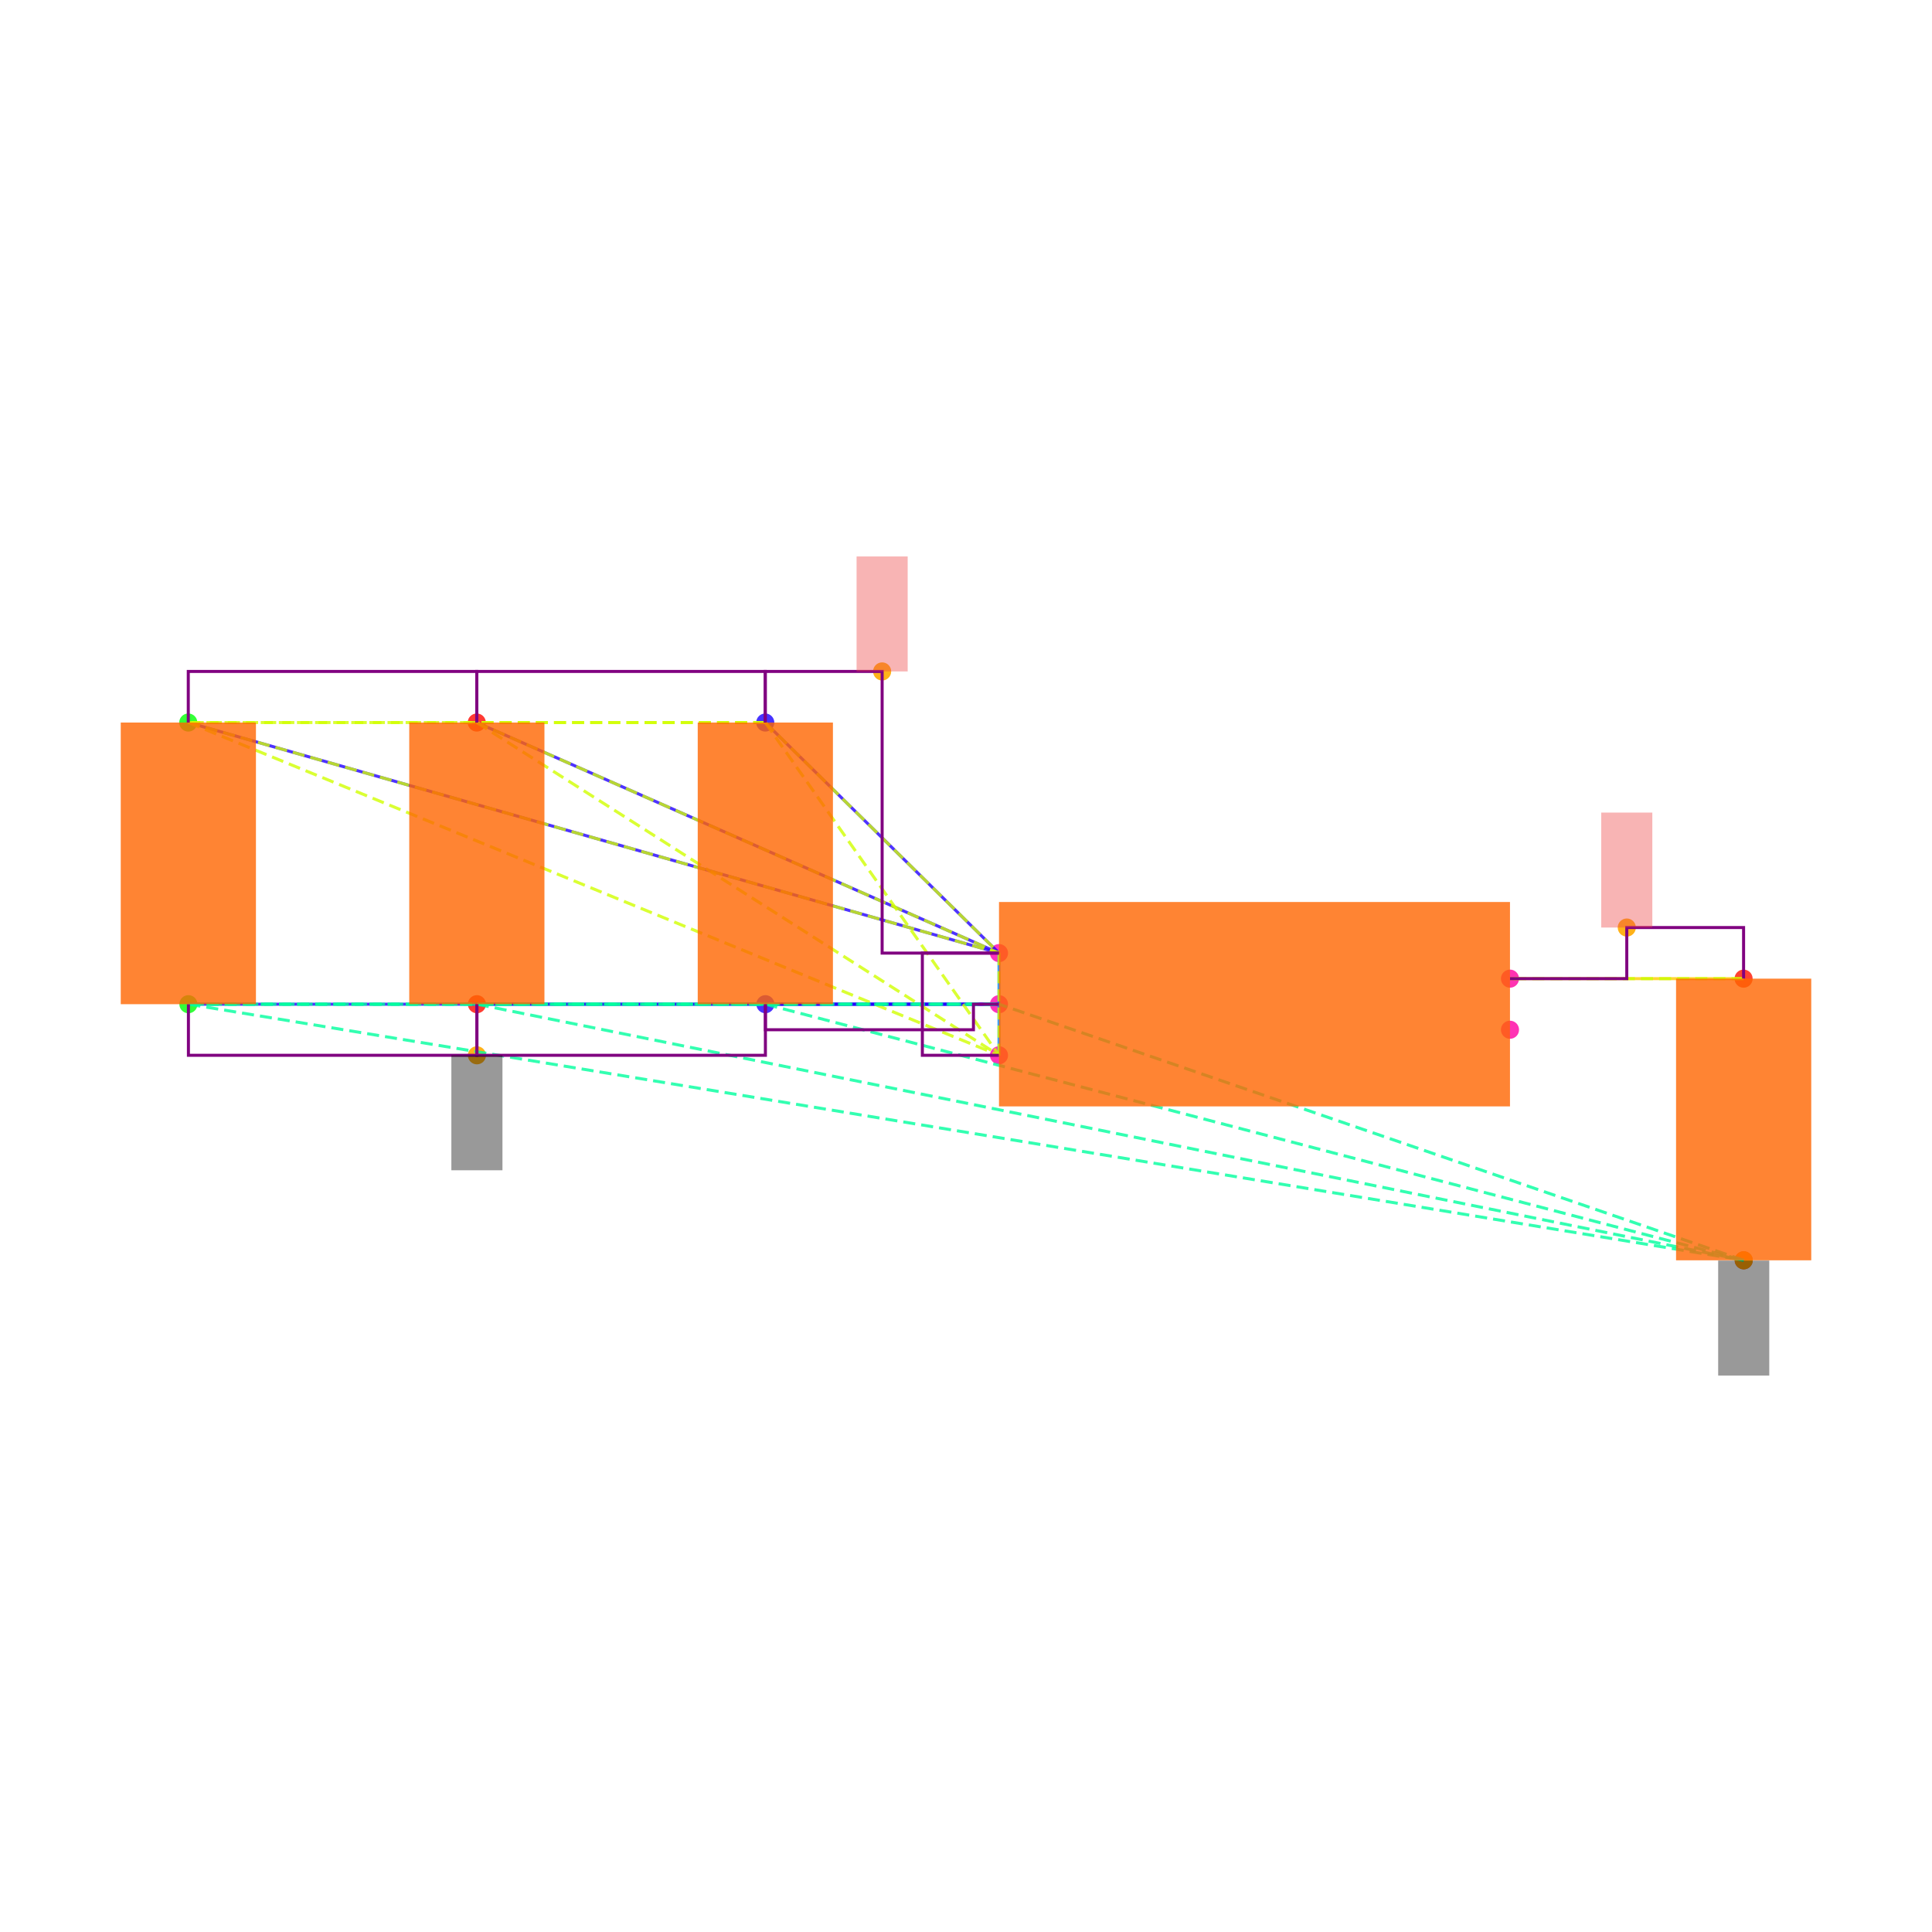
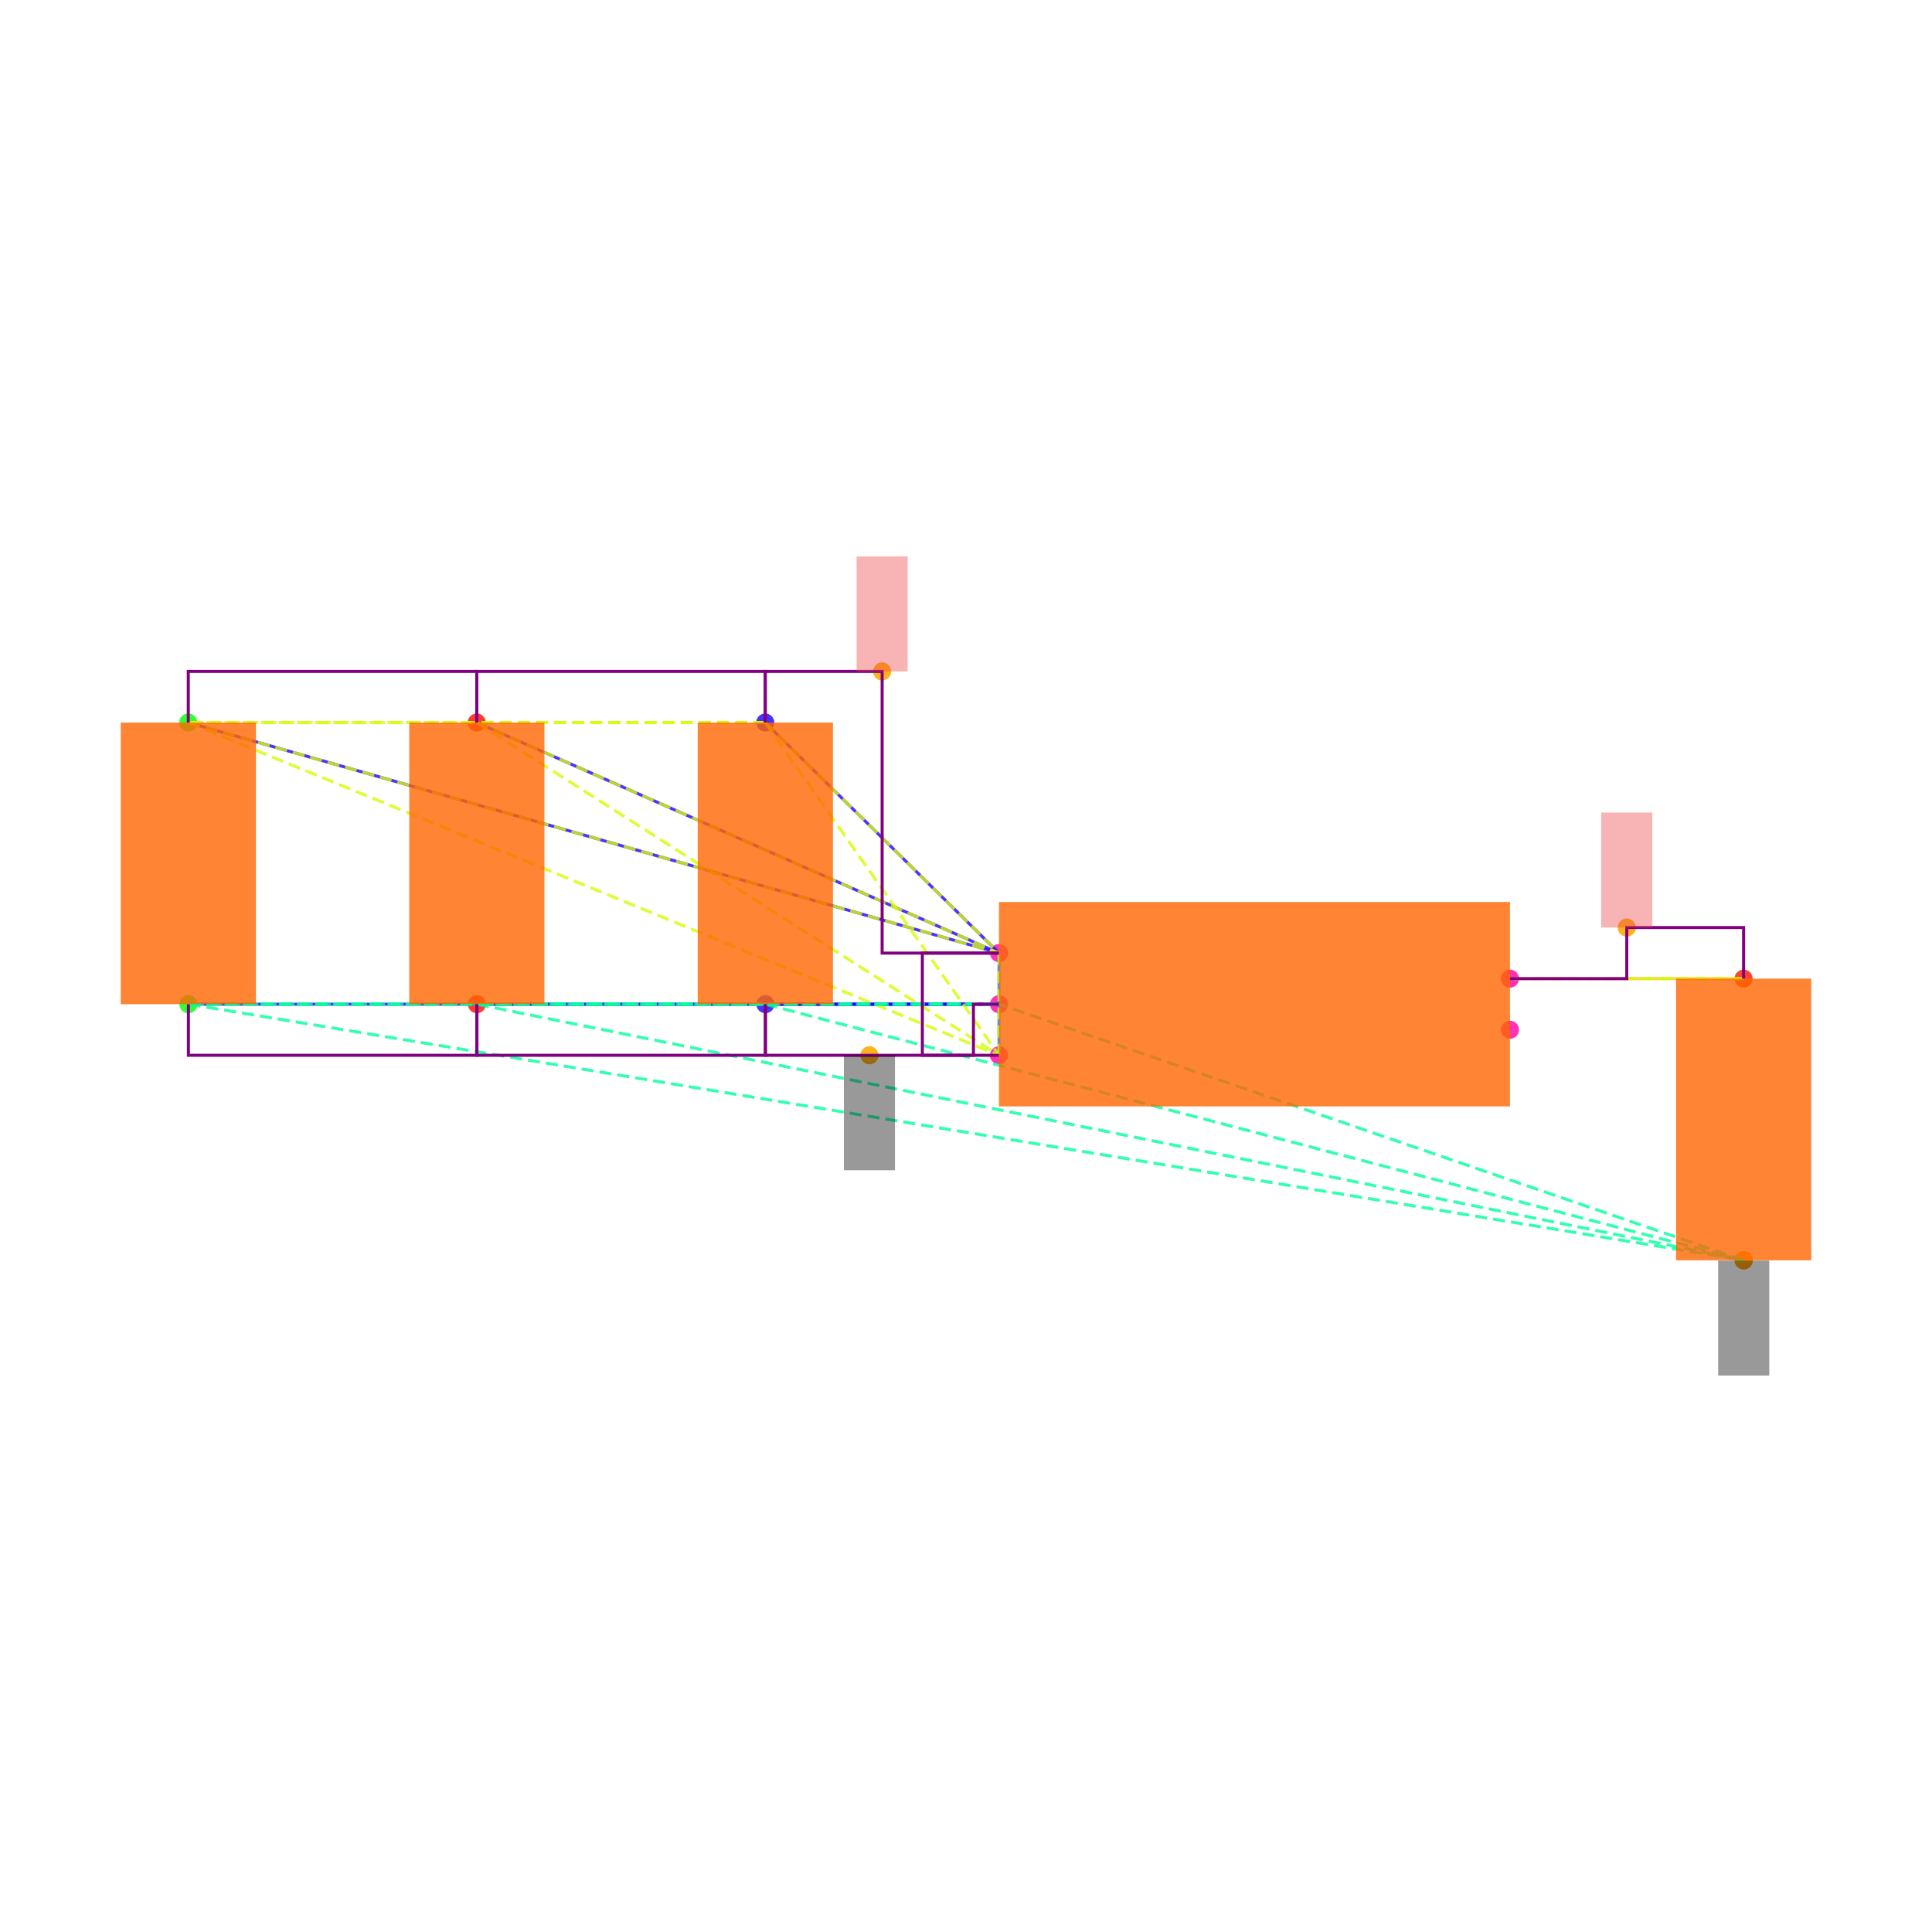
<svg xmlns="http://www.w3.org/2000/svg" width="640" height="640" viewBox="0 0 640 640">
  <rect width="100%" height="100%" fill="white" />
  <g>
    <circle data-type="point" data-label="C6.1 y+" data-x="-1.9148566499999995" data-y="1.1024186000000005" cx="253.503" cy="239.35" r="3" fill="hsl(246, 100%, 50%, 0.8)" />
  </g>
  <g>
    <circle data-type="point" data-label="C6.2 y-" data-x="-1.9143099500000003" data-y="0" cx="253.55" cy="332.653" r="3" fill="hsl(247, 100%, 50%, 0.8)" />
  </g>
  <g>
    <circle data-type="point" data-label="C1.1 y+" data-x="-4.173189849999999" data-y="1.1024186000000002" cx="62.37" cy="239.35" r="3" fill="hsl(121, 100%, 50%, 0.8)" />
  </g>
  <g>
    <circle data-type="point" data-label="C1.2 y-" data-x="-4.17264315" data-y="-2.220446049250313e-16" cx="62.416" cy="332.653" r="3" fill="hsl(122, 100%, 50%, 0.8)" />
  </g>
  <g>
    <circle data-type="point" data-label="C2.1 y+" data-x="-3.0440232499999995" data-y="1.1024186000000002" cx="157.937" cy="239.35" r="3" fill="hsl(2, 100%, 50%, 0.8)" />
  </g>
  <g>
    <circle data-type="point" data-label="C2.2 y-" data-x="-3.0434765500000003" data-y="-2.220446049250313e-16" cx="157.983" cy="332.653" r="3" fill="hsl(3, 100%, 50%, 0.8)" />
  </g>
  <g>
    <circle data-type="point" data-label="C5.1 y+" data-x="1.9143099500000003" data-y="0.09999999999999964" cx="577.584" cy="324.189" r="3" fill="hsl(5, 100%, 50%, 0.8)" />
  </g>
  <g>
    <circle data-type="point" data-label="C5.2 y-" data-x="1.9148566499999995" data-y="-1.0024186000000008" cx="577.63" cy="417.492" r="3" fill="hsl(6, 100%, 50%, 0.8)" />
  </g>
  <g>
    <circle data-type="point" data-label="U1.1 x-" data-x="-1" data-y="0.2" cx="330.932" cy="315.726" r="3" fill="hsl(319, 100%, 50%, 0.8)" />
  </g>
  <g>
    <circle data-type="point" data-label="U1.2 x-" data-x="-1" data-y="0" cx="330.932" cy="332.653" r="3" fill="hsl(320, 100%, 50%, 0.8)" />
  </g>
  <g>
    <circle data-type="point" data-label="U1.3 x-" data-x="-1" data-y="-0.2" cx="330.932" cy="349.58" r="3" fill="hsl(321, 100%, 50%, 0.8)" />
  </g>
  <g>
    <circle data-type="point" data-label="U1.4 x+" data-x="1" data-y="-0.1" cx="500.202" cy="341.116" r="3" fill="hsl(322, 100%, 50%, 0.8)" />
  </g>
  <g>
    <circle data-type="point" data-label="U1.5 x+" data-x="1" data-y="0.1" cx="500.202" cy="324.189" r="3" fill="hsl(323, 100%, 50%, 0.8)" />
  </g>
  <g>
-     <circle data-type="point" data-label="anchorPoint orientation: y+" data-x="-1.4574283249999997" data-y="1.3024186000000004" cx="292.218" cy="222.423" r="3" fill="hsl(40, 100%, 50%, 0.9)" />
+     <circle data-type="point" data-label="" data-x="-1.4574283249999997" data-y="1.3024186000000004" cx="292.218" cy="222.423" r="3" fill="hsl(40, 100%, 50%, 0.9)" />
  </g>
  <g>
-     <circle data-type="point" data-label="anchorPoint orientation: y-" data-x="-3.0434765500000003" data-y="-0.2000000000000004" cx="157.983" cy="349.58" r="3" fill="hsl(40, 100%, 50%, 0.9)" />
+     <circle data-type="point" data-label="" data-x="-1.5071549750000002" data-y="-0.2000000000000004" cx="288.009" cy="349.58" r="3" fill="hsl(40, 100%, 50%, 0.9)" />
  </g>
  <g>
-     <circle data-type="point" data-label="anchorPoint orientation: y-" data-x="1.9148566499999995" data-y="-1.0024186000000008" cx="577.63" cy="417.492" r="3" fill="hsl(40, 100%, 50%, 0.9)" />
+     <circle data-type="point" data-label="" data-x="1.9148566499999995" data-y="-1.0024186000000008" cx="577.63" cy="417.492" r="3" fill="hsl(40, 100%, 50%, 0.9)" />
  </g>
  <g>
-     <circle data-type="point" data-label="anchorPoint orientation: y+" data-x="1.4571549750000001" data-y="0.29999999999999966" cx="538.893" cy="307.262" r="3" fill="hsl(40, 100%, 50%, 0.9)" />
+     <circle data-type="point" data-label="" data-x="1.4571549750000001" data-y="0.29999999999999966" cx="538.893" cy="307.262" r="3" fill="hsl(40, 100%, 50%, 0.9)" />
  </g>
  <g>
    <polyline data-points="-1,0.2 -1.9148566499999995,1.1024186000000005" data-type="line" data-label="" points="330.932,315.726 253.503,239.35" fill="none" stroke="hsl(248, 100%, 50%, 0.8)" stroke-width="1" />
  </g>
  <g>
    <polyline data-points="-1,0.2 -4.173189849999999,1.1024186000000002" data-type="line" data-label="" points="330.932,315.726 62.37,239.35" fill="none" stroke="hsl(248, 100%, 50%, 0.8)" stroke-width="1" />
  </g>
  <g>
    <polyline data-points="-1,0.2 -3.0440232499999995,1.1024186000000002" data-type="line" data-label="" points="330.932,315.726 157.937,239.35" fill="none" stroke="hsl(248, 100%, 50%, 0.8)" stroke-width="1" />
  </g>
  <g>
    <polyline data-points="-1,0 -1.9143099500000003,0" data-type="line" data-label="" points="330.932,332.653 253.55,332.653" fill="none" stroke="hsl(248, 100%, 50%, 0.8)" stroke-width="1" />
  </g>
  <g>
    <polyline data-points="-1,0 -4.17264315,-2.220446049250313e-16" data-type="line" data-label="" points="330.932,332.653 62.416,332.653" fill="none" stroke="hsl(248, 100%, 50%, 0.8)" stroke-width="1" />
  </g>
  <g>
    <polyline data-points="-1,0 -3.0434765500000003,-2.220446049250313e-16" data-type="line" data-label="" points="330.932,332.653 157.983,332.653" fill="none" stroke="hsl(248, 100%, 50%, 0.8)" stroke-width="1" />
  </g>
  <g>
    <polyline data-points="-1,-0.2 -1,0.2" data-type="line" data-label="" points="330.932,349.58 330.932,315.726" fill="none" stroke="hsl(208, 100%, 50%, 0.8)" stroke-width="1" />
  </g>
  <g>
    <polyline data-points="1,0.1 1.9143099500000003,0.09999999999999964" data-type="line" data-label="" points="500.202,324.189 577.584,324.189" fill="none" stroke="hsl(48, 100%, 50%, 0.8)" stroke-width="1" />
  </g>
  <g>
    <polyline data-points="-1.9148566499999995,1.1024186000000005 -4.173189849999999,1.1024186000000002" data-type="line" data-label="" points="253.503,239.35 62.37,239.35" fill="none" stroke="hsl(71, 100%, 50%, 0.8)" stroke-width="1" stroke-dasharray="4 2" />
  </g>
  <g>
    <polyline data-points="-1.9148566499999995,1.1024186000000005 -3.0440232499999995,1.1024186000000002" data-type="line" data-label="" points="253.503,239.35 157.937,239.35" fill="none" stroke="hsl(71, 100%, 50%, 0.8)" stroke-width="1" stroke-dasharray="4 2" />
  </g>
  <g>
    <polyline data-points="-1.9148566499999995,1.1024186000000005 -1,0.2" data-type="line" data-label="" points="253.503,239.35 330.932,315.726" fill="none" stroke="hsl(71, 100%, 50%, 0.8)" stroke-width="1" stroke-dasharray="4 2" />
  </g>
  <g>
    <polyline data-points="-1.9148566499999995,1.1024186000000005 -1,-0.2" data-type="line" data-label="" points="253.503,239.35 330.932,349.58" fill="none" stroke="hsl(71, 100%, 50%, 0.8)" stroke-width="1" stroke-dasharray="4 2" />
  </g>
  <g>
    <polyline data-points="-4.173189849999999,1.1024186000000002 -3.0440232499999995,1.1024186000000002" data-type="line" data-label="" points="62.37,239.35 157.937,239.35" fill="none" stroke="hsl(71, 100%, 50%, 0.8)" stroke-width="1" stroke-dasharray="4 2" />
  </g>
  <g>
    <polyline data-points="-4.173189849999999,1.1024186000000002 -1,0.2" data-type="line" data-label="" points="62.37,239.35 330.932,315.726" fill="none" stroke="hsl(71, 100%, 50%, 0.8)" stroke-width="1" stroke-dasharray="4 2" />
  </g>
  <g>
    <polyline data-points="-4.173189849999999,1.1024186000000002 -1,-0.2" data-type="line" data-label="" points="62.37,239.35 330.932,349.58" fill="none" stroke="hsl(71, 100%, 50%, 0.8)" stroke-width="1" stroke-dasharray="4 2" />
  </g>
  <g>
    <polyline data-points="-3.0440232499999995,1.1024186000000002 -1,0.2" data-type="line" data-label="" points="157.937,239.35 330.932,315.726" fill="none" stroke="hsl(71, 100%, 50%, 0.8)" stroke-width="1" stroke-dasharray="4 2" />
  </g>
  <g>
    <polyline data-points="-3.0440232499999995,1.1024186000000002 -1,-0.2" data-type="line" data-label="" points="157.937,239.35 330.932,349.58" fill="none" stroke="hsl(71, 100%, 50%, 0.8)" stroke-width="1" stroke-dasharray="4 2" />
  </g>
  <g>
    <polyline data-points="-1,0.2 -1,-0.2" data-type="line" data-label="" points="330.932,315.726 330.932,349.58" fill="none" stroke="hsl(71, 100%, 50%, 0.8)" stroke-width="1" stroke-dasharray="4 2" />
  </g>
  <g>
    <polyline data-points="-1.9143099500000003,0 -4.17264315,-2.220446049250313e-16" data-type="line" data-label="" points="253.55,332.653 62.416,332.653" fill="none" stroke="hsl(157, 100%, 50%, 0.8)" stroke-width="1" stroke-dasharray="4 2" />
  </g>
  <g>
    <polyline data-points="-1.9143099500000003,0 -3.0434765500000003,-2.220446049250313e-16" data-type="line" data-label="" points="253.55,332.653 157.983,332.653" fill="none" stroke="hsl(157, 100%, 50%, 0.8)" stroke-width="1" stroke-dasharray="4 2" />
  </g>
  <g>
    <polyline data-points="-1.9143099500000003,0 1.9148566499999995,-1.0024186000000008" data-type="line" data-label="" points="253.55,332.653 577.63,417.492" fill="none" stroke="hsl(157, 100%, 50%, 0.8)" stroke-width="1" stroke-dasharray="4 2" />
  </g>
  <g>
    <polyline data-points="-1.9143099500000003,0 -1,0" data-type="line" data-label="" points="253.55,332.653 330.932,332.653" fill="none" stroke="hsl(157, 100%, 50%, 0.8)" stroke-width="1" stroke-dasharray="4 2" />
  </g>
  <g>
    <polyline data-points="-4.17264315,-2.220446049250313e-16 -3.0434765500000003,-2.220446049250313e-16" data-type="line" data-label="" points="62.416,332.653 157.983,332.653" fill="none" stroke="hsl(157, 100%, 50%, 0.8)" stroke-width="1" stroke-dasharray="4 2" />
  </g>
  <g>
    <polyline data-points="-4.17264315,-2.220446049250313e-16 1.9148566499999995,-1.0024186000000008" data-type="line" data-label="" points="62.416,332.653 577.63,417.492" fill="none" stroke="hsl(157, 100%, 50%, 0.8)" stroke-width="1" stroke-dasharray="4 2" />
  </g>
  <g>
    <polyline data-points="-4.17264315,-2.220446049250313e-16 -1,0" data-type="line" data-label="" points="62.416,332.653 330.932,332.653" fill="none" stroke="hsl(157, 100%, 50%, 0.8)" stroke-width="1" stroke-dasharray="4 2" />
  </g>
  <g>
    <polyline data-points="-3.0434765500000003,-2.220446049250313e-16 1.9148566499999995,-1.0024186000000008" data-type="line" data-label="" points="157.983,332.653 577.63,417.492" fill="none" stroke="hsl(157, 100%, 50%, 0.8)" stroke-width="1" stroke-dasharray="4 2" />
  </g>
  <g>
    <polyline data-points="-3.0434765500000003,-2.220446049250313e-16 -1,0" data-type="line" data-label="" points="157.983,332.653 330.932,332.653" fill="none" stroke="hsl(157, 100%, 50%, 0.8)" stroke-width="1" stroke-dasharray="4 2" />
  </g>
  <g>
    <polyline data-points="1.9148566499999995,-1.0024186000000008 -1,0" data-type="line" data-label="" points="577.63,417.492 330.932,332.653" fill="none" stroke="hsl(157, 100%, 50%, 0.8)" stroke-width="1" stroke-dasharray="4 2" />
  </g>
  <g>
    <polyline data-points="1.9143099500000003,0.09999999999999964 1,0.1" data-type="line" data-label="" points="577.584,324.189 500.202,324.189" fill="none" stroke="hsl(73, 100%, 50%, 0.8)" stroke-width="1" stroke-dasharray="4 2" />
  </g>
  <g>
    <polyline data-points="-3.0440232499999995,1.1024186000000002 -3.0440232499999995,1.3024186000000004 -4.173189849999999,1.3024186000000004 -4.173189849999999,1.1024186000000002" data-type="line" data-label="" points="157.937,239.35 157.937,222.423 62.37,222.423 62.37,239.35" fill="none" stroke="purple" stroke-width="1" />
  </g>
  <g>
    <polyline data-points="-1.9148566499999995,1.1024186000000002 -1.9148566499999995,1.3024186000000004 -3.0440232499999995,1.3024186000000004 -3.0440232499999995,1.1024186000000002" data-type="line" data-label="" points="253.503,239.35 253.503,222.423 157.937,222.423 157.937,239.35" fill="none" stroke="purple" stroke-width="1" />
  </g>
  <g>
    <polyline data-points="-1,0.20000000000000018 -1.4574283249999997,0.20000000000000018 -1.4574283249999997,1.3024186000000004 -1.9148566499999995,1.3024186000000004 -1.9148566499999995,1.1024186000000005" data-type="line" data-label="" points="330.932,315.726 292.218,315.726 292.218,222.423 253.503,222.423 253.503,239.35" fill="none" stroke="purple" stroke-width="1" />
  </g>
  <g>
    <polyline data-points="-1,-0.2 -1.3,-0.2 -1.3,0.2 -1,0.2" data-type="line" data-label="" points="330.932,349.58 305.542,349.58 305.542,315.726 330.932,315.726" fill="none" stroke="purple" stroke-width="1" />
  </g>
  <g>
    <polyline data-points="-3.0434765500000003,-2.220446049250313e-16 -3.0434765500000003,-0.2000000000000004 -4.17264315,-0.2000000000000004 -4.17264315,-2.220446049250313e-16" data-type="line" data-label="" points="157.983,332.653 157.983,349.58 62.416,349.58 62.416,332.653" fill="none" stroke="purple" stroke-width="1" />
  </g>
  <g>
    <polyline data-points="-1.9143099500000003,-2.220446049250313e-16 -1.9143099500000003,-0.2000000000000004 -3.0434765500000003,-0.2000000000000004 -3.0434765500000003,-2.220446049250313e-16" data-type="line" data-label="" points="253.55,332.653 253.55,349.58 157.983,349.58 157.983,332.653" fill="none" stroke="purple" stroke-width="1" />
  </g>
  <g>
-     <polyline data-points="-1,0 -1.0999999999999999,0 -1.0999999999999999,-0.09999999999999995 -1.9143099500000003,-0.09999999999999995 -1.9143099500000003,0" data-type="line" data-label="" points="330.932,332.653 322.469,332.653 322.469,341.116 253.55,341.116 253.55,332.653" fill="none" stroke="purple" stroke-width="1" />
+     <polyline data-points="-1,0 -1.0999999999999999,0 -1.0999999999999999,-0.2000000000000004 -1.9143099500000003,-0.2000000000000004 -1.9143099500000003,0" data-type="line" data-label="" points="330.932,332.653 322.469,332.653 322.469,349.58 253.55,349.58 253.55,332.653" fill="none" stroke="purple" stroke-width="1" />
  </g>
  <g>
    <polyline data-points="1,0.1 1.4571549750000001,0.1 1.4571549750000001,0.29999999999999966 1.9143099500000003,0.29999999999999966 1.9143099500000003,0.09999999999999964" data-type="line" data-label="" points="500.202,324.189 538.893,324.189 538.893,307.262 577.584,307.262 577.584,324.189" fill="none" stroke="purple" stroke-width="1" />
  </g>
  <g>
    <rect data-type="rect" data-label="schematic_component_0" data-x="-1.9145832999999999" data-y="0.5512093000000002" x="231.133" y="239.35" width="44.786" height="93.303" fill="hsl(24, 100%, 50%, 0.8)" stroke="black" stroke-width="0.012" />
  </g>
  <g>
    <rect data-type="rect" data-label="schematic_component_1" data-x="-4.1729164999999995" data-y="0.5512093" x="40" y="239.35" width="44.786" height="93.303" fill="hsl(24, 100%, 50%, 0.8)" stroke="black" stroke-width="0.012" />
  </g>
  <g>
    <rect data-type="rect" data-label="schematic_component_2" data-x="-3.0437499" data-y="0.5512093" x="135.567" y="239.35" width="44.786" height="93.303" fill="hsl(24, 100%, 50%, 0.8)" stroke="black" stroke-width="0.012" />
  </g>
  <g>
    <rect data-type="rect" data-label="schematic_component_3" data-x="1.9145832999999999" data-y="-0.4512093000000006" x="555.214" y="324.189" width="44.786" height="93.303" fill="hsl(24, 100%, 50%, 0.8)" stroke="black" stroke-width="0.012" />
  </g>
  <g>
    <rect data-type="rect" data-label="schematic_component_4" data-x="0" data-y="0" x="330.932" y="298.799" width="169.27" height="67.708" fill="hsl(24, 100%, 50%, 0.8)" stroke="black" stroke-width="0.012" />
  </g>
  <g>
-     <rect data-type="rect" data-label="netId: VSYS globalConnNetId: connectivity_net0 available orientations: y+" data-x="-1.4574283249999997" data-y="1.5274186000000005" x="283.754" y="184.337" width="16.927" height="38.086" fill="#ef444466" stroke="#ef4444" stroke-width="0.012" />
+     <rect data-type="rect" data-label="netId: VSYS globalConnNetId: connectivity_net0" data-x="-1.4574283249999997" data-y="1.5274186000000005" x="283.754" y="184.337" width="16.927" height="38.086" fill="#ef444466" stroke="#ef4444" stroke-width="0.012" />
  </g>
  <g>
-     <rect data-type="rect" data-label="netId: GND globalConnNetId: connectivity_net1 available orientations: y-" data-x="-3.0434765500000003" data-y="-0.4250000000000004" x="149.519" y="349.58" width="16.927" height="38.086" fill="#00000066" stroke="#000000" stroke-width="0.012" />
+     <rect data-type="rect" data-label="netId: GND globalConnNetId: connectivity_net1" data-x="-1.5071549750000002" data-y="-0.4250000000000004" x="279.546" y="349.58" width="16.927" height="38.086" fill="#00000066" stroke="#000000" stroke-width="0.012" />
  </g>
  <g>
-     <rect data-type="rect" data-label="netId: GND globalConnNetId: connectivity_net1 available orientations: y-" data-x="1.9148566499999995" data-y="-1.2284186000000008" x="569.167" y="417.577" width="16.927" height="38.086" fill="#00000066" stroke="#000000" stroke-width="0.012" />
+     <rect data-type="rect" data-label="netId: GND globalConnNetId: connectivity_net1" data-x="1.9148566499999995" data-y="-1.2284186000000008" x="569.167" y="417.577" width="16.927" height="38.086" fill="#00000066" stroke="#000000" stroke-width="0.012" />
  </g>
  <g>
-     <rect data-type="rect" data-label="netId: V3_3 globalConnNetId: connectivity_net2 available orientations: y+" data-x="1.4571549750000001" data-y="0.5249999999999997" x="530.429" y="269.177" width="16.927" height="38.086" fill="#ef444466" stroke="#ef4444" stroke-width="0.012" />
+     <rect data-type="rect" data-label="netId: V3_3 globalConnNetId: connectivity_net2" data-x="1.4571549750000001" data-y="0.5249999999999997" x="530.429" y="269.177" width="16.927" height="38.086" fill="#ef444466" stroke="#ef4444" stroke-width="0.012" />
  </g>
  <g id="crosshair" style="display: none">
    <line id="crosshair-h" y1="0" y2="640" stroke="#666" stroke-width="0.5" />
    <line id="crosshair-v" x1="0" x2="640" stroke="#666" stroke-width="0.5" />
    <text id="coordinates" font-family="monospace" font-size="12" fill="#666" />
  </g>
</svg>
